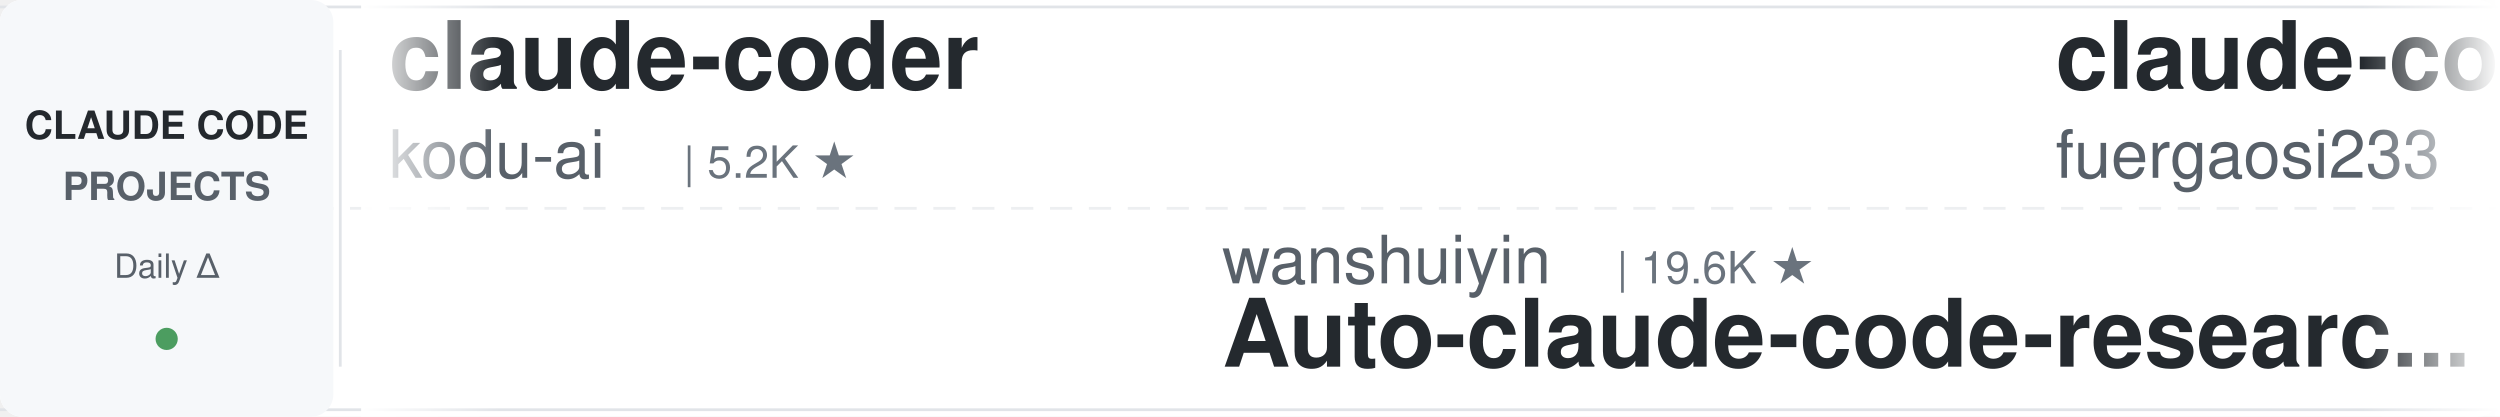
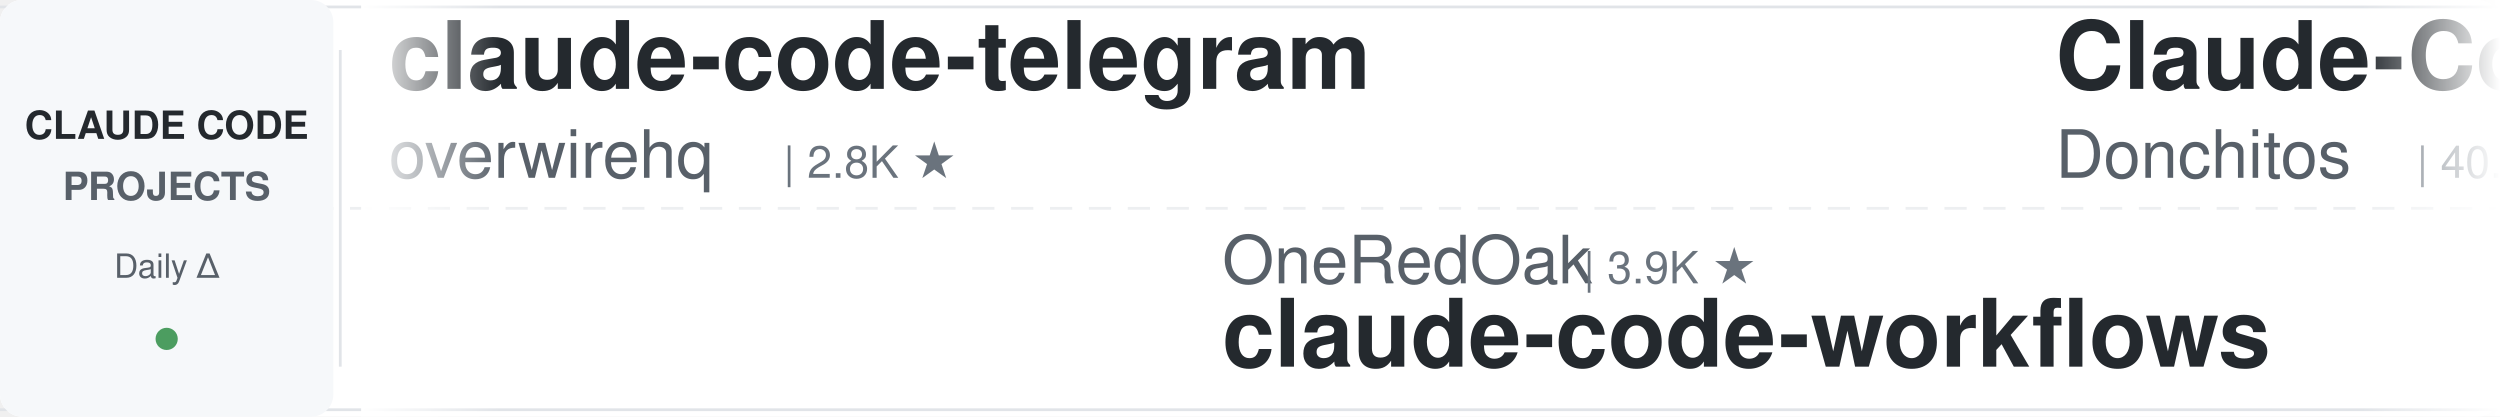
<svg xmlns="http://www.w3.org/2000/svg" width="900" height="150">
  <defs>
    <linearGradient id="leftFade" x1="0%" y1="0%" x2="100%" y2="0%">
      <stop offset="0%" style="stop-color:#ffffff;stop-opacity:1" />
      <stop offset="100%" style="stop-color:#ffffff;stop-opacity:0" />
    </linearGradient>
    <linearGradient id="rightFade" x1="0%" y1="0%" x2="100%" y2="0%">
      <stop offset="0%" style="stop-color:#ffffff;stop-opacity:0" />
      <stop offset="100%" style="stop-color:#ffffff;stop-opacity:1" />
    </linearGradient>
  </defs>
  <rect width="900" height="150" fill="#ffffff" rx="8" />
  <rect x="0" y="2" width="900" height="1" fill="#e1e4e8" />
  <rect x="0" y="147" width="900" height="1" fill="#e1e4e8" />
  <line x1="0" y1="75" x2="900" y2="75" stroke="#e1e4e8" stroke-width="1" stroke-dasharray="8 6" opacity="0.6" />
  <rect x="0" y="0" width="120" height="150" fill="#f6f8fa" rx="8" />
  <text x="60" y="50" font-family="-apple-system, BlinkMacSystemFont, 'Segoe UI', Helvetica, Arial, sans-serif" font-size="14" font-weight="600" fill="#24292e" text-anchor="middle">CLAUDE CODE</text>
  <text x="60" y="72" font-family="-apple-system, BlinkMacSystemFont, 'Segoe UI', Helvetica, Arial, sans-serif" font-size="14" font-weight="600" fill="#586069" text-anchor="middle">PROJECTS</text>
  <text x="60" y="100" font-family="-apple-system, BlinkMacSystemFont, 'Segoe UI', Helvetica, Arial, sans-serif" font-size="12" font-weight="500" fill="#586069" text-anchor="middle">Daily Δ</text>
  <circle cx="60" cy="122" r="4" fill="#22863a" opacity="0.8" />
  <rect x="122" y="18" width="1" height="114" fill="#e1e4e8" />
  <clipPath id="tickerClip">
    <rect x="130" y="0" width="770" height="150" />
  </clipPath>
  <g clip-path="url(#tickerClip)">
    <g id="tickerItems">
      <animateTransform attributeName="transform" attributeType="XML" type="translate" from="0 0" to="-3000 0" dur="54s" repeatCount="indefinite" />
      <g transform="translate(0, 0)">
-         <text x="140" y="32" font-family="-apple-system, BlinkMacSystemFont, 'Segoe UI', Helvetica, Arial, sans-serif" font-size="34" font-weight="600" fill="#24292e">claude-coder</text>
-         <text x="140" y="64" font-family="-apple-system, BlinkMacSystemFont, 'Segoe UI', Helvetica, Arial, sans-serif" font-size="24" font-weight="400" fill="#586069">kodu-ai</text>
-         <text x="246" y="64" font-family="-apple-system, BlinkMacSystemFont, 'Segoe UI', Helvetica, Arial, sans-serif" font-size="16" font-weight="500" fill="#6a737d">| 5.2K ★</text>
+         <text x="140" y="32" font-family="-apple-system, BlinkMacSystemFont, 'Segoe UI', Helvetica, Arial, sans-serif" font-size="34" font-weight="600" fill="#24292e">claude-code-telegram</text>
+         <text x="140" y="64" font-family="-apple-system, BlinkMacSystemFont, 'Segoe UI', Helvetica, Arial, sans-serif" font-size="24" font-weight="400" fill="#586069">overwirehq</text>
+         <text x="282" y="64" font-family="-apple-system, BlinkMacSystemFont, 'Segoe UI', Helvetica, Arial, sans-serif" font-size="16" font-weight="500" fill="#6a737d">| 2.8K ★</text>
      </g>
      <g transform="translate(300, 0)">
-         <text x="140" y="102" font-family="-apple-system, BlinkMacSystemFont, 'Segoe UI', Helvetica, Arial, sans-serif" font-size="24" font-weight="400" fill="#586069">wanshuiyin</text>
-         <text x="282" y="102" font-family="-apple-system, BlinkMacSystemFont, 'Segoe UI', Helvetica, Arial, sans-serif" font-size="16" font-weight="500" fill="#6a737d">| 19.6K ★</text>
-         <text x="140" y="132" font-family="-apple-system, BlinkMacSystemFont, 'Segoe UI', Helvetica, Arial, sans-serif" font-size="34" font-weight="600" fill="#24292e">Auto-claude-code-researc...</text>
+         <text x="140" y="102" font-family="-apple-system, BlinkMacSystemFont, 'Segoe UI', Helvetica, Arial, sans-serif" font-size="24" font-weight="400" fill="#586069">OneRedOak</text>
+         <text x="270" y="102" font-family="-apple-system, BlinkMacSystemFont, 'Segoe UI', Helvetica, Arial, sans-serif" font-size="16" font-weight="500" fill="#6a737d">| 3.9K ★</text>
+         <text x="140" y="132" font-family="-apple-system, BlinkMacSystemFont, 'Segoe UI', Helvetica, Arial, sans-serif" font-size="34" font-weight="600" fill="#24292e">claude-code-workflows</text>
      </g>
      <g transform="translate(600, 0)">
-         <text x="140" y="32" font-family="-apple-system, BlinkMacSystemFont, 'Segoe UI', Helvetica, Arial, sans-serif" font-size="34" font-weight="600" fill="#24292e">claude-code-proxy</text>
-         <text x="140" y="64" font-family="-apple-system, BlinkMacSystemFont, 'Segoe UI', Helvetica, Arial, sans-serif" font-size="24" font-weight="400" fill="#586069">fuergaosi233</text>
-         <text x="306" y="64" font-family="-apple-system, BlinkMacSystemFont, 'Segoe UI', Helvetica, Arial, sans-serif" font-size="16" font-weight="500" fill="#6a737d">| 2.8K ★</text>
+         <text x="140" y="32" font-family="-apple-system, BlinkMacSystemFont, 'Segoe UI', Helvetica, Arial, sans-serif" font-size="34" font-weight="600" fill="#24292e">Claude-Code-Game-Studios</text>
+         <text x="140" y="64" font-family="-apple-system, BlinkMacSystemFont, 'Segoe UI', Helvetica, Arial, sans-serif" font-size="24" font-weight="400" fill="#586069">Donchitos</text>
+         <text x="270" y="64" font-family="-apple-system, BlinkMacSystemFont, 'Segoe UI', Helvetica, Arial, sans-serif" font-size="16" font-weight="500" fill="#6a737d">| 40.5K ★</text>
      </g>
      <g transform="translate(900, 0)">
-         <text x="140" y="102" font-family="-apple-system, BlinkMacSystemFont, 'Segoe UI', Helvetica, Arial, sans-serif" font-size="24" font-weight="400" fill="#586069">disler</text>
-         <text x="234" y="102" font-family="-apple-system, BlinkMacSystemFont, 'Segoe UI', Helvetica, Arial, sans-serif" font-size="16" font-weight="500" fill="#6a737d">| 4.0K ★</text>
-         <text x="140" y="132" font-family="-apple-system, BlinkMacSystemFont, 'Segoe UI', Helvetica, Arial, sans-serif" font-size="34" font-weight="600" fill="#24292e">claude-code-hooks-master...</text>
+         <text x="140" y="102" font-family="-apple-system, BlinkMacSystemFont, 'Segoe UI', Helvetica, Arial, sans-serif" font-size="24" font-weight="400" fill="#586069">huangserva</text>
+         <text x="282" y="102" font-family="-apple-system, BlinkMacSystemFont, 'Segoe UI', Helvetica, Arial, sans-serif" font-size="16" font-weight="500" fill="#6a737d">| 633 ★</text>
+         <text x="140" y="132" font-family="-apple-system, BlinkMacSystemFont, 'Segoe UI', Helvetica, Arial, sans-serif" font-size="34" font-weight="600" fill="#24292e">claude-code-cli</text>
      </g>
      <g transform="translate(1200, 0)">
-         <text x="140" y="32" font-family="-apple-system, BlinkMacSystemFont, 'Segoe UI', Helvetica, Arial, sans-serif" font-size="34" font-weight="600" fill="#24292e">ECC</text>
-         <text x="140" y="64" font-family="-apple-system, BlinkMacSystemFont, 'Segoe UI', Helvetica, Arial, sans-serif" font-size="24" font-weight="400" fill="#586069">affaan-m</text>
-         <text x="258" y="64" font-family="-apple-system, BlinkMacSystemFont, 'Segoe UI', Helvetica, Arial, sans-serif" font-size="16" font-weight="500" fill="#6a737d">| 308.2K ★</text>
+         <text x="140" y="32" font-family="-apple-system, BlinkMacSystemFont, 'Segoe UI', Helvetica, Arial, sans-serif" font-size="34" font-weight="600" fill="#24292e">claude-code-system-promp...</text>
+         <text x="140" y="64" font-family="-apple-system, BlinkMacSystemFont, 'Segoe UI', Helvetica, Arial, sans-serif" font-size="24" font-weight="400" fill="#586069">Piebald-AI</text>
+         <text x="282" y="64" font-family="-apple-system, BlinkMacSystemFont, 'Segoe UI', Helvetica, Arial, sans-serif" font-size="16" font-weight="500" fill="#6a737d">| 13.2K ★</text>
      </g>
      <g transform="translate(1500, 0)">
+         <text x="140" y="102" font-family="-apple-system, BlinkMacSystemFont, 'Segoe UI', Helvetica, Arial, sans-serif" font-size="24" font-weight="400" fill="#586069">repowise-dev</text>
+         <text x="306" y="102" font-family="-apple-system, BlinkMacSystemFont, 'Segoe UI', Helvetica, Arial, sans-serif" font-size="16" font-weight="500" fill="#6a737d">| 1.2K ★</text>
+         <text x="140" y="132" font-family="-apple-system, BlinkMacSystemFont, 'Segoe UI', Helvetica, Arial, sans-serif" font-size="34" font-weight="600" fill="#24292e">claude-code-prompts</text>
+       </g>
+       <g transform="translate(1800, 0)">
+         <text x="140" y="32" font-family="-apple-system, BlinkMacSystemFont, 'Segoe UI', Helvetica, Arial, sans-serif" font-size="34" font-weight="600" fill="#24292e">ClaudeCodeAgents</text>
+         <text x="140" y="64" font-family="-apple-system, BlinkMacSystemFont, 'Segoe UI', Helvetica, Arial, sans-serif" font-size="24" font-weight="400" fill="#586069">darcyegb</text>
+         <text x="258" y="64" font-family="-apple-system, BlinkMacSystemFont, 'Segoe UI', Helvetica, Arial, sans-serif" font-size="16" font-weight="500" fill="#6a737d">| 782 ★</text>
+       </g>
+       <g transform="translate(2100, 0)">
        <text x="140" y="102" font-family="-apple-system, BlinkMacSystemFont, 'Segoe UI', Helvetica, Arial, sans-serif" font-size="24" font-weight="400" fill="#586069">nicedreamzapp</text>
        <text x="318" y="102" font-family="-apple-system, BlinkMacSystemFont, 'Segoe UI', Helvetica, Arial, sans-serif" font-size="16" font-weight="500" fill="#6a737d">| 3.5K ★</text>
        <text x="140" y="132" font-family="-apple-system, BlinkMacSystemFont, 'Segoe UI', Helvetica, Arial, sans-serif" font-size="34" font-weight="600" fill="#24292e">claude-code-local</text>
      </g>
-       <g transform="translate(1800, 0)">
-         <text x="140" y="32" font-family="-apple-system, BlinkMacSystemFont, 'Segoe UI', Helvetica, Arial, sans-serif" font-size="34" font-weight="600" fill="#24292e">everything-claude-code</text>
-         <text x="140" y="64" font-family="-apple-system, BlinkMacSystemFont, 'Segoe UI', Helvetica, Arial, sans-serif" font-size="24" font-weight="400" fill="#586069">WorldFlowAI</text>
-         <text x="294" y="64" font-family="-apple-system, BlinkMacSystemFont, 'Segoe UI', Helvetica, Arial, sans-serif" font-size="16" font-weight="500" fill="#6a737d">| 6.7K ★</text>
-       </g>
-       <g transform="translate(2100, 0)">
-         <text x="140" y="102" font-family="-apple-system, BlinkMacSystemFont, 'Segoe UI', Helvetica, Arial, sans-serif" font-size="24" font-weight="400" fill="#586069">centminmod</text>
-         <text x="282" y="102" font-family="-apple-system, BlinkMacSystemFont, 'Segoe UI', Helvetica, Arial, sans-serif" font-size="16" font-weight="500" fill="#6a737d">| 2.7K ★</text>
-         <text x="140" y="132" font-family="-apple-system, BlinkMacSystemFont, 'Segoe UI', Helvetica, Arial, sans-serif" font-size="34" font-weight="600" fill="#24292e">my-claude-code-setup</text>
-       </g>
      <g transform="translate(2400, 0)">
-         <text x="140" y="32" font-family="-apple-system, BlinkMacSystemFont, 'Segoe UI', Helvetica, Arial, sans-serif" font-size="34" font-weight="600" fill="#24292e">pi-vs-claude-code</text>
-         <text x="140" y="64" font-family="-apple-system, BlinkMacSystemFont, 'Segoe UI', Helvetica, Arial, sans-serif" font-size="24" font-weight="400" fill="#586069">disler</text>
-         <text x="234" y="64" font-family="-apple-system, BlinkMacSystemFont, 'Segoe UI', Helvetica, Arial, sans-serif" font-size="16" font-weight="500" fill="#6a737d">| 1.7K ★</text>
+         <text x="140" y="32" font-family="-apple-system, BlinkMacSystemFont, 'Segoe UI', Helvetica, Arial, sans-serif" font-size="34" font-weight="600" fill="#24292e">claude-code-guide</text>
+         <text x="140" y="64" font-family="-apple-system, BlinkMacSystemFont, 'Segoe UI', Helvetica, Arial, sans-serif" font-size="24" font-weight="400" fill="#586069">Cranot</text>
+         <text x="234" y="64" font-family="-apple-system, BlinkMacSystemFont, 'Segoe UI', Helvetica, Arial, sans-serif" font-size="16" font-weight="500" fill="#6a737d">| 2.9K ★</text>
      </g>
      <g transform="translate(2700, 0)">
-         <text x="140" y="102" font-family="-apple-system, BlinkMacSystemFont, 'Segoe UI', Helvetica, Arial, sans-serif" font-size="24" font-weight="400" fill="#586069">pedrohcgs</text>
-         <text x="270" y="102" font-family="-apple-system, BlinkMacSystemFont, 'Segoe UI', Helvetica, Arial, sans-serif" font-size="16" font-weight="500" fill="#6a737d">| 1.7K ★</text>
-         <text x="140" y="132" font-family="-apple-system, BlinkMacSystemFont, 'Segoe UI', Helvetica, Arial, sans-serif" font-size="34" font-weight="600" fill="#24292e">claude-code-my-workflow</text>
+         <text x="140" y="102" font-family="-apple-system, BlinkMacSystemFont, 'Segoe UI', Helvetica, Arial, sans-serif" font-size="24" font-weight="400" fill="#586069">WorldFlowAI</text>
+         <text x="294" y="102" font-family="-apple-system, BlinkMacSystemFont, 'Segoe UI', Helvetica, Arial, sans-serif" font-size="16" font-weight="500" fill="#6a737d">| 6.7K ★</text>
+         <text x="140" y="132" font-family="-apple-system, BlinkMacSystemFont, 'Segoe UI', Helvetica, Arial, sans-serif" font-size="34" font-weight="600" fill="#24292e">everything-claude-code</text>
      </g>
      <g transform="translate(3000, 0)">
-         <text x="140" y="32" font-family="-apple-system, BlinkMacSystemFont, 'Segoe UI', Helvetica, Arial, sans-serif" font-size="34" font-weight="600" fill="#24292e">claude-coder</text>
-         <text x="140" y="64" font-family="-apple-system, BlinkMacSystemFont, 'Segoe UI', Helvetica, Arial, sans-serif" font-size="24" font-weight="400" fill="#586069">kodu-ai</text>
-         <text x="246" y="64" font-family="-apple-system, BlinkMacSystemFont, 'Segoe UI', Helvetica, Arial, sans-serif" font-size="16" font-weight="500" fill="#6a737d">| 5.2K ★</text>
+         <text x="140" y="32" font-family="-apple-system, BlinkMacSystemFont, 'Segoe UI', Helvetica, Arial, sans-serif" font-size="34" font-weight="600" fill="#24292e">claude-code-telegram</text>
+         <text x="140" y="64" font-family="-apple-system, BlinkMacSystemFont, 'Segoe UI', Helvetica, Arial, sans-serif" font-size="24" font-weight="400" fill="#586069">overwirehq</text>
+         <text x="282" y="64" font-family="-apple-system, BlinkMacSystemFont, 'Segoe UI', Helvetica, Arial, sans-serif" font-size="16" font-weight="500" fill="#6a737d">| 2.8K ★</text>
      </g>
      <g transform="translate(3300, 0)">
-         <text x="140" y="102" font-family="-apple-system, BlinkMacSystemFont, 'Segoe UI', Helvetica, Arial, sans-serif" font-size="24" font-weight="400" fill="#586069">wanshuiyin</text>
-         <text x="282" y="102" font-family="-apple-system, BlinkMacSystemFont, 'Segoe UI', Helvetica, Arial, sans-serif" font-size="16" font-weight="500" fill="#6a737d">| 19.6K ★</text>
-         <text x="140" y="132" font-family="-apple-system, BlinkMacSystemFont, 'Segoe UI', Helvetica, Arial, sans-serif" font-size="34" font-weight="600" fill="#24292e">Auto-claude-code-researc...</text>
+         <text x="140" y="102" font-family="-apple-system, BlinkMacSystemFont, 'Segoe UI', Helvetica, Arial, sans-serif" font-size="24" font-weight="400" fill="#586069">OneRedOak</text>
+         <text x="270" y="102" font-family="-apple-system, BlinkMacSystemFont, 'Segoe UI', Helvetica, Arial, sans-serif" font-size="16" font-weight="500" fill="#6a737d">| 3.9K ★</text>
+         <text x="140" y="132" font-family="-apple-system, BlinkMacSystemFont, 'Segoe UI', Helvetica, Arial, sans-serif" font-size="34" font-weight="600" fill="#24292e">claude-code-workflows</text>
      </g>
      <g transform="translate(3600, 0)">
-         <text x="140" y="32" font-family="-apple-system, BlinkMacSystemFont, 'Segoe UI', Helvetica, Arial, sans-serif" font-size="34" font-weight="600" fill="#24292e">claude-code-proxy</text>
-         <text x="140" y="64" font-family="-apple-system, BlinkMacSystemFont, 'Segoe UI', Helvetica, Arial, sans-serif" font-size="24" font-weight="400" fill="#586069">fuergaosi233</text>
-         <text x="306" y="64" font-family="-apple-system, BlinkMacSystemFont, 'Segoe UI', Helvetica, Arial, sans-serif" font-size="16" font-weight="500" fill="#6a737d">| 2.8K ★</text>
+         <text x="140" y="32" font-family="-apple-system, BlinkMacSystemFont, 'Segoe UI', Helvetica, Arial, sans-serif" font-size="34" font-weight="600" fill="#24292e">Claude-Code-Game-Studios</text>
+         <text x="140" y="64" font-family="-apple-system, BlinkMacSystemFont, 'Segoe UI', Helvetica, Arial, sans-serif" font-size="24" font-weight="400" fill="#586069">Donchitos</text>
+         <text x="270" y="64" font-family="-apple-system, BlinkMacSystemFont, 'Segoe UI', Helvetica, Arial, sans-serif" font-size="16" font-weight="500" fill="#6a737d">| 40.5K ★</text>
      </g>
      <g transform="translate(3900, 0)">
-         <text x="140" y="102" font-family="-apple-system, BlinkMacSystemFont, 'Segoe UI', Helvetica, Arial, sans-serif" font-size="24" font-weight="400" fill="#586069">disler</text>
-         <text x="234" y="102" font-family="-apple-system, BlinkMacSystemFont, 'Segoe UI', Helvetica, Arial, sans-serif" font-size="16" font-weight="500" fill="#6a737d">| 4.0K ★</text>
-         <text x="140" y="132" font-family="-apple-system, BlinkMacSystemFont, 'Segoe UI', Helvetica, Arial, sans-serif" font-size="34" font-weight="600" fill="#24292e">claude-code-hooks-master...</text>
+         <text x="140" y="102" font-family="-apple-system, BlinkMacSystemFont, 'Segoe UI', Helvetica, Arial, sans-serif" font-size="24" font-weight="400" fill="#586069">huangserva</text>
+         <text x="282" y="102" font-family="-apple-system, BlinkMacSystemFont, 'Segoe UI', Helvetica, Arial, sans-serif" font-size="16" font-weight="500" fill="#6a737d">| 633 ★</text>
+         <text x="140" y="132" font-family="-apple-system, BlinkMacSystemFont, 'Segoe UI', Helvetica, Arial, sans-serif" font-size="34" font-weight="600" fill="#24292e">claude-code-cli</text>
      </g>
    </g>
  </g>
  <rect x="130" y="0" width="50" height="150" fill="url(#leftFade)" />
  <rect x="850" y="0" width="50" height="150" fill="url(#rightFade)" />
</svg>
